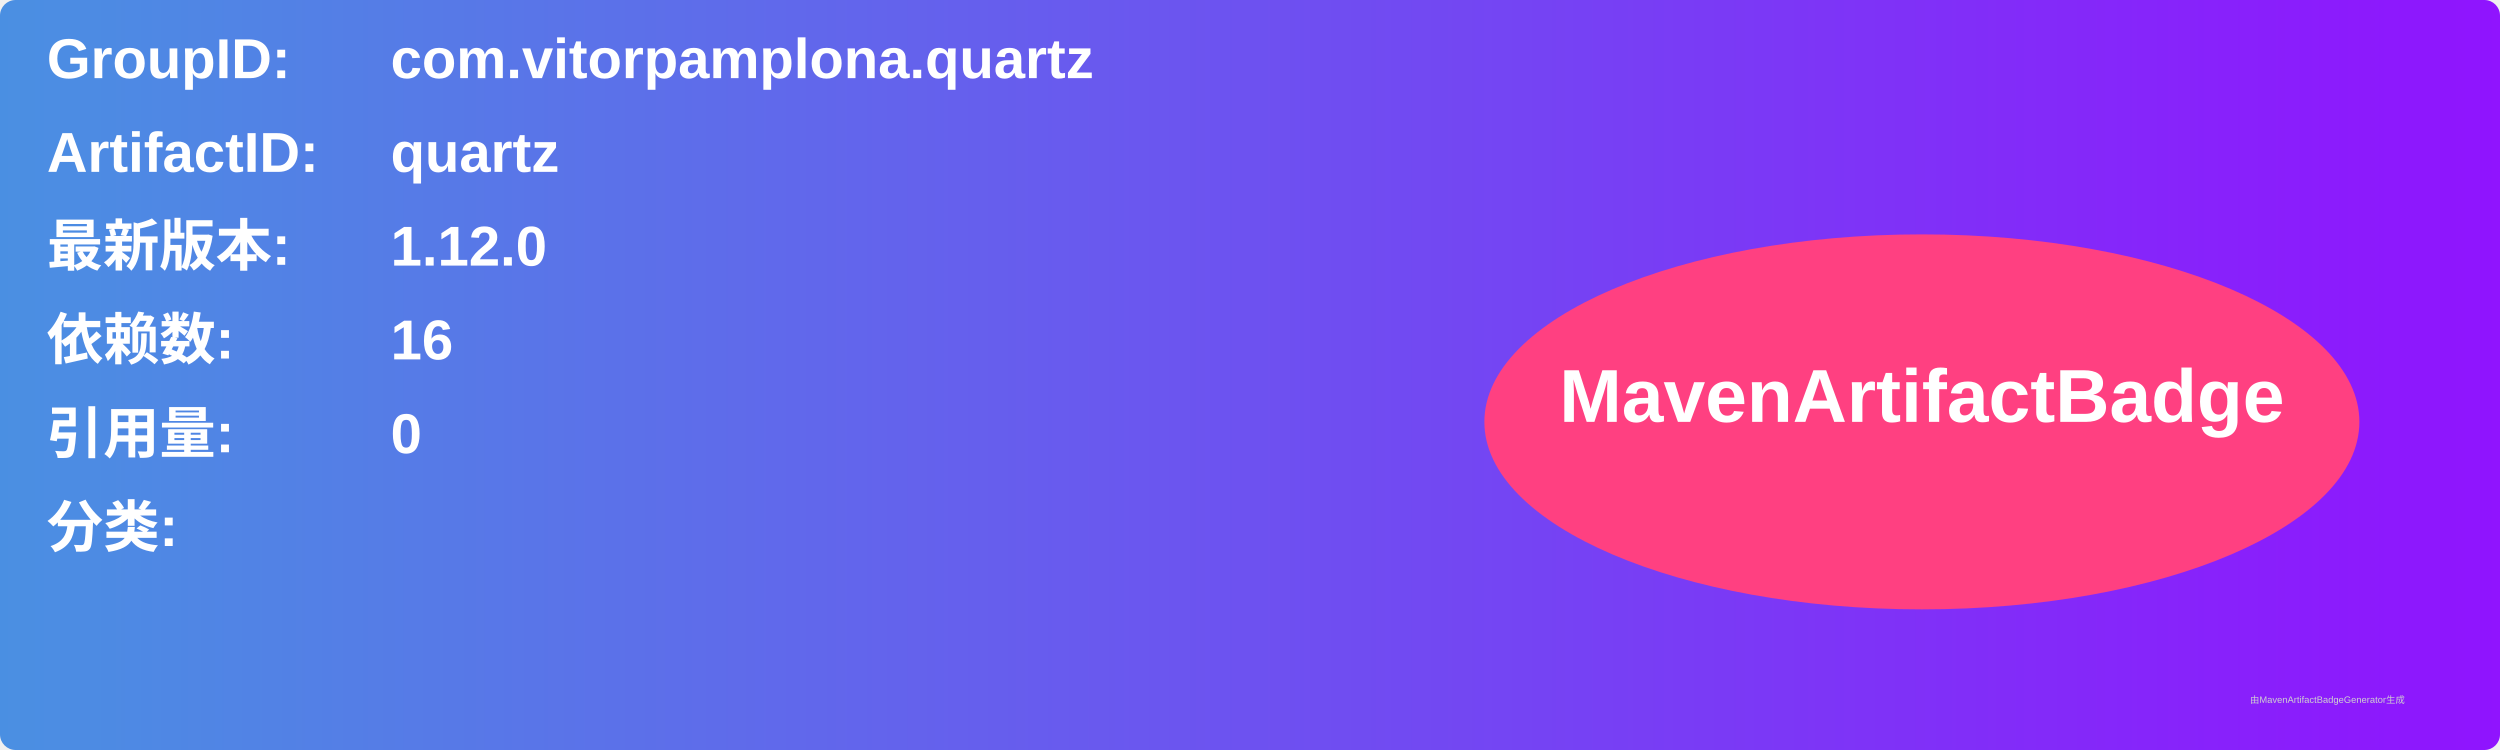
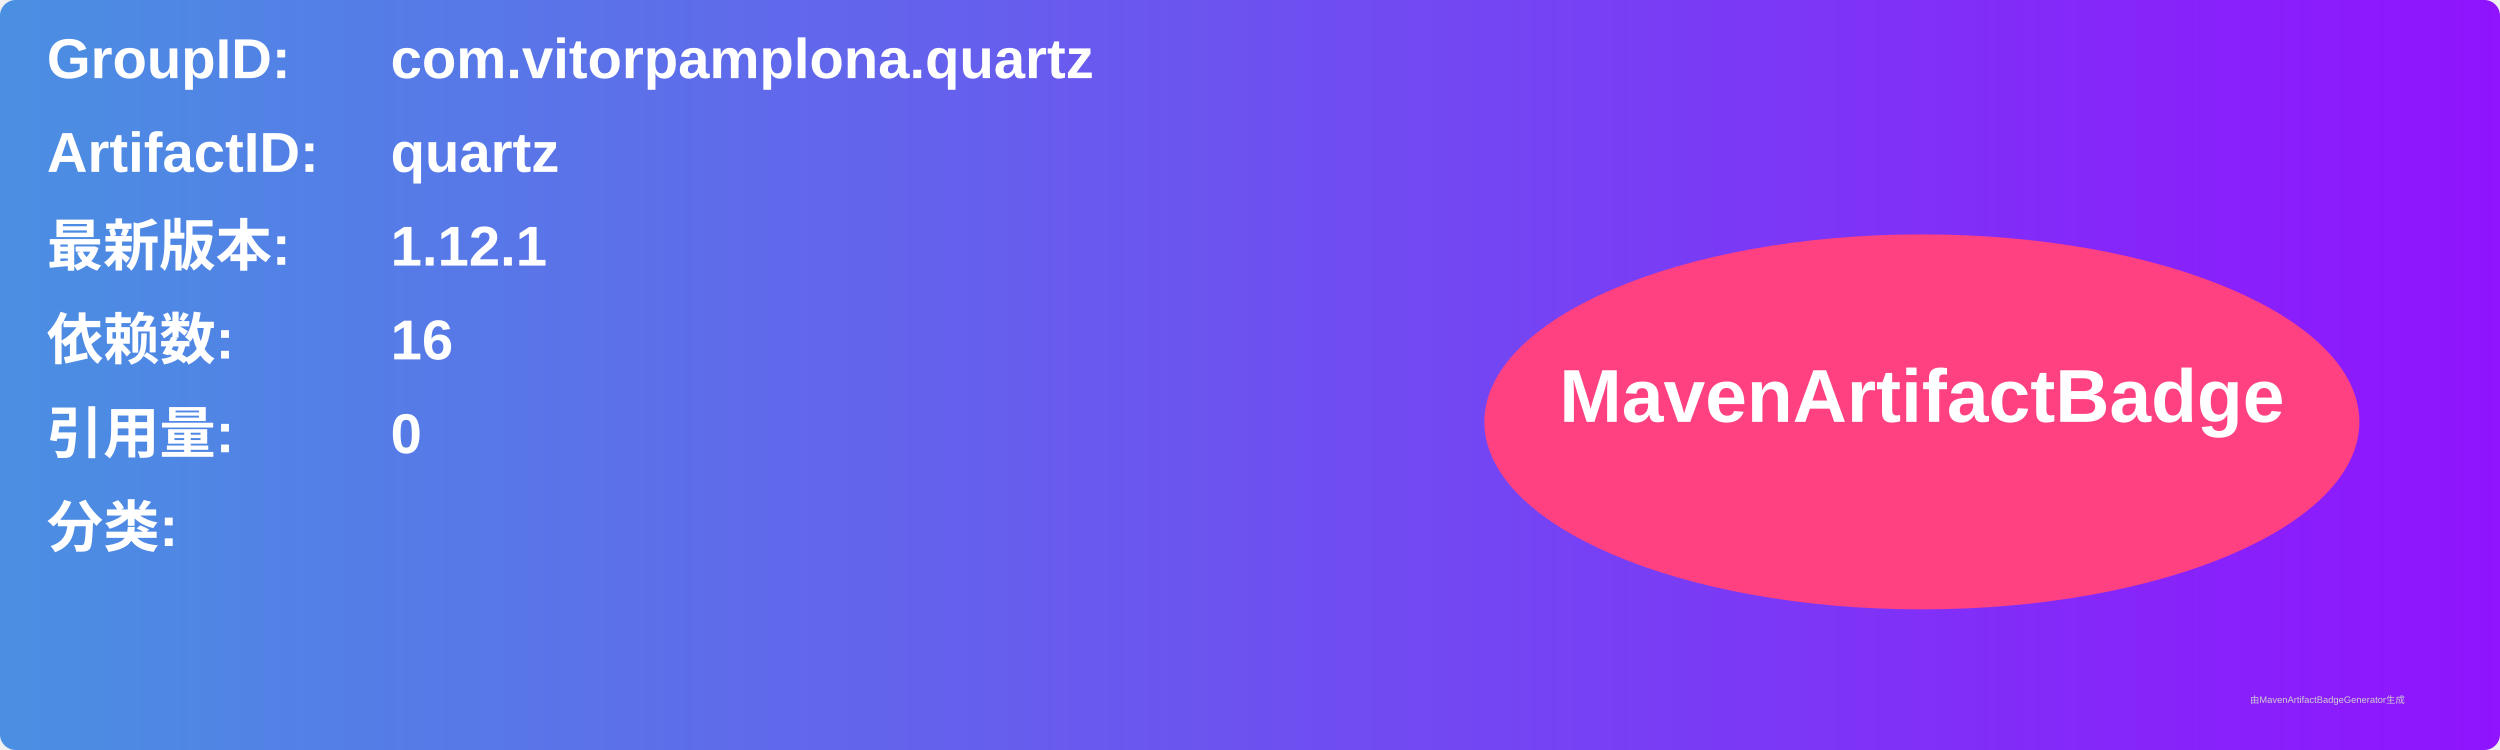
<svg xmlns="http://www.w3.org/2000/svg" width="800" height="240" viewBox="0 0 800 240">
  <linearGradient id="grad" x1="0%" y1="0%" x2="100%" y2="0%">
    <stop offset="0%" stop-color="#4a90e2" />
    <stop offset="100%" stop-color="#9013fe" />
  </linearGradient>
  <rect width="100%" height="100%" rx="5" ry="5" fill="url(#grad)" />
  <g transform="translate(15, 15)">
    <text x="0" y="10" font-family="Arial" font-size="18" fill="white" font-weight="bold" width="260">GroupID:</text>
    <text x="110" y="10" font-family="Arial" font-size="18" fill="white" font-weight="bold" width="460">com.vitorpamplona.quartz</text>
    <text x="0" y="40" font-family="Arial" font-size="18" fill="white" font-weight="bold" width="260">ArtifactID:</text>
    <text x="110" y="40" font-family="Arial" font-size="18" fill="white" font-weight="bold" width="460">quartz</text>
    <text x="0" y="70" font-family="Arial" font-size="18" fill="white" font-weight="bold">最新版本:</text>
    <text x="110" y="70" font-family="Arial" font-size="18" fill="white" font-weight="bold">
-       <tspan font-weight="bold">1.12.0</tspan>
+       <tspan font-weight="bold">1.12.1</tspan>
    </text>
    <text x="0" y="100" font-family="Arial" font-size="18" fill="white" font-weight="bold">依赖数: </text>
    <text x="110" y="100" font-family="Arial" font-size="18" fill="white">
      <tspan font-weight="bold">16</tspan>
    </text>
    <text x="0" y="130" font-family="Arial" font-size="18" fill="white" font-weight="bold">引用量: </text>
    <text x="110" y="130" font-family="Arial" font-size="18" fill="white">
      <tspan font-weight="bold">0</tspan>
    </text>
    <text x="0" y="160" font-family="Arial" font-size="18" fill="white" font-weight="bold">分类:</text>
    <text x="10" y="190" font-family="Arial" font-size="10" fill="white">
      <tspan font-weight="bold" />
    </text>
    <ellipse cx="600" cy="120" rx="140" ry="60" fill="#ff4081" />
    <text x="600" y="120" text-anchor="middle" font-family="Arial" font-size="24" fill="white" font-weight="bold">MavenArtifactBadge</text>
  </g>
  <text x="720" y="225" font-family="Arial" font-size="3" fill="#d0d0d0">由MavenArtifactBadgeGenerator生成</text>
</svg>
